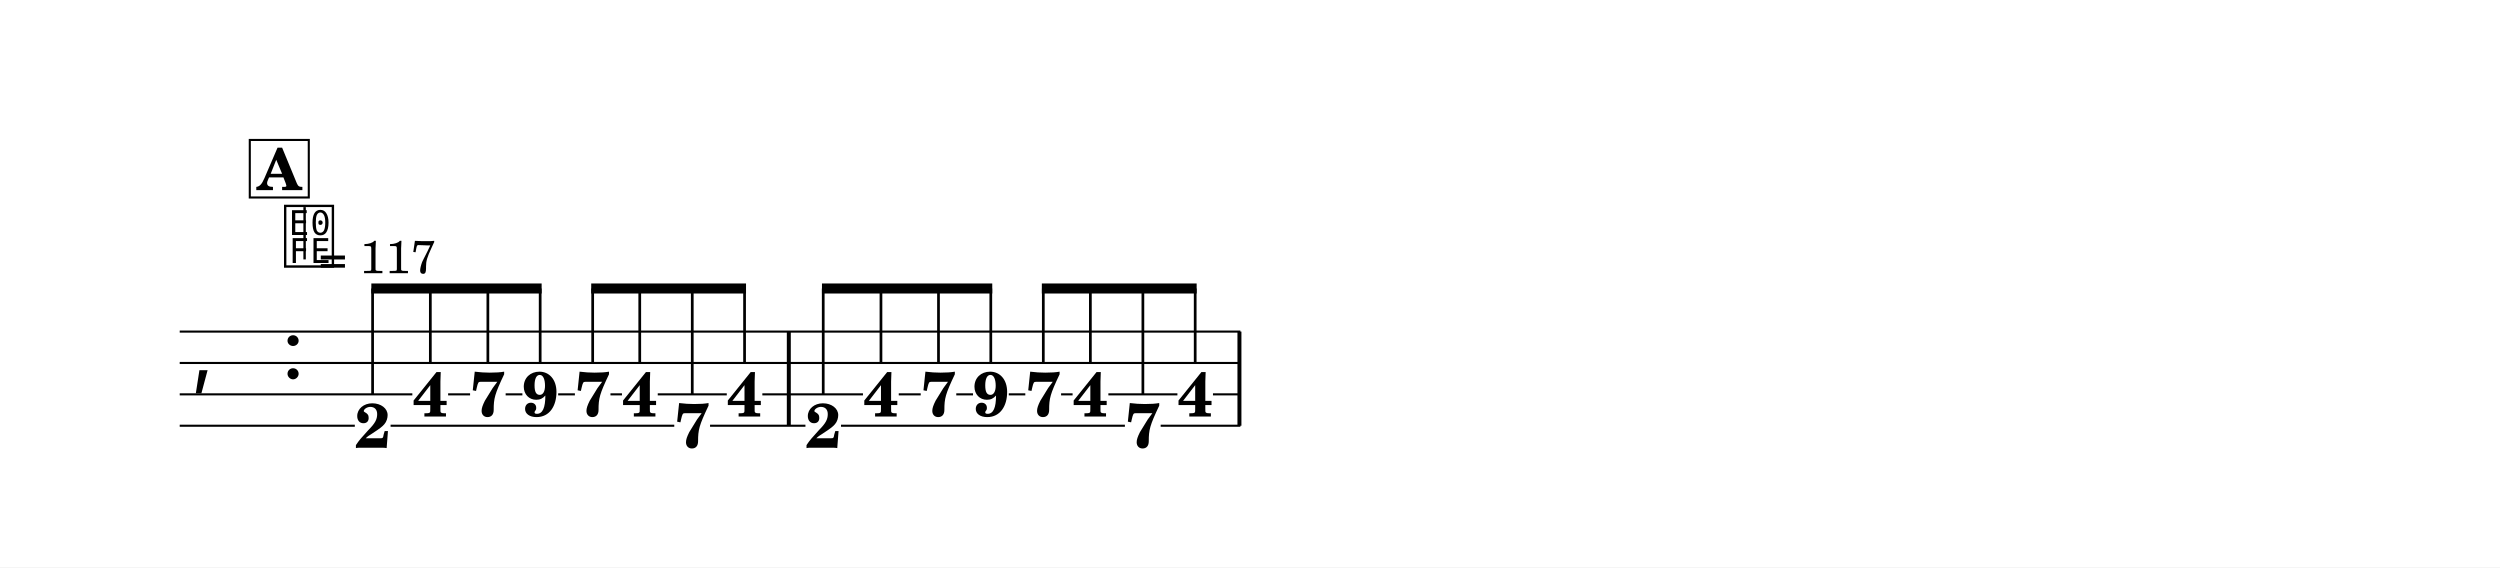
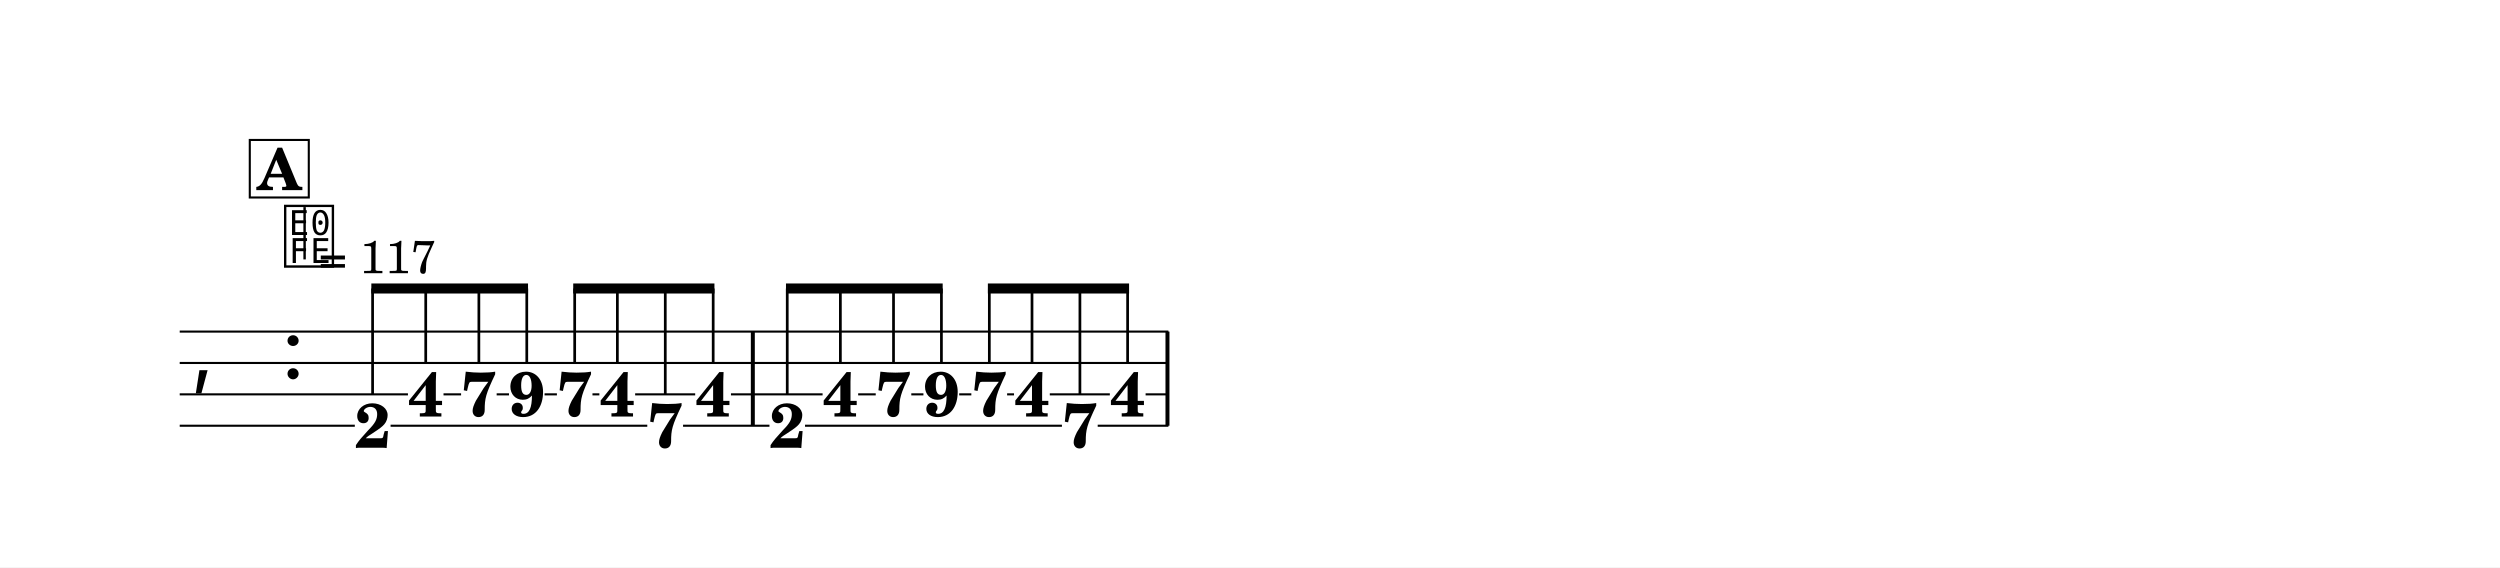
<svg xmlns="http://www.w3.org/2000/svg" width="1195.0" height="271.2" viewBox="0 0 119.50 27.12" font-family="TeX Gyre Schola, serif">
  <style>
  @font-face { font-family: 'Emmentaler'; src: local('Emmentaler'); }
  .music { font-family: 'Emmentaler', serif; }
</style>
  <rect x="0" y="0" width="119.50" height="27.12" fill="#FFFFFF" />
  <g transform="translate(8.54,0.00) scale(1,1)">
    <text class="music" x="0.60" y="18.10" font-size="4.00"></text>
    <text class="music" x="4.92" y="18.10" font-size="4.00" data-pos="577"></text>
-     <rect x="29.07" y="15.85" width="0.19" height="4.50" data-pos="685" />
-     <rect x="50.61" y="15.85" width="0.19" height="4.50" data-pos="740" />
+     <rect x="27.35" y="15.85" width="0.19" height="4.50" data-pos="685" />
+     <rect x="47.17" y="15.85" width="0.19" height="4.50" data-pos="740" />
    <text x="9.27" y="21.40" font-size="3.00" font-weight="bold" text-anchor="middle" data-pos="632">2</text>
-     <text x="12.03" y="19.91" font-size="3.00" font-weight="bold" text-anchor="middle" data-pos="641">4</text>
-     <text x="14.78" y="19.89" font-size="3.00" font-weight="bold" text-anchor="middle" data-pos="648">7</text>
-     <text x="17.28" y="19.89" font-size="3.00" font-weight="bold" text-anchor="middle" data-pos="653">9</text>
-     <text x="19.79" y="19.89" font-size="3.00" font-weight="bold" text-anchor="middle" data-pos="660">7</text>
-     <text x="22.04" y="19.91" font-size="3.00" font-weight="bold" text-anchor="middle" data-pos="665">4</text>
-     <text x="24.55" y="21.39" font-size="3.00" font-weight="bold" text-anchor="middle" data-pos="672">7</text>
-     <text x="27.05" y="19.91" font-size="3.00" font-weight="bold" text-anchor="middle" data-pos="678">4</text>
-     <text x="30.81" y="21.40" font-size="3.00" font-weight="bold" text-anchor="middle" data-pos="687">2</text>
-     <text x="33.57" y="19.91" font-size="3.00" font-weight="bold" text-anchor="middle" data-pos="696">4</text>
-     <text x="36.32" y="19.89" font-size="3.00" font-weight="bold" text-anchor="middle" data-pos="703">7</text>
-     <text x="38.82" y="19.89" font-size="3.00" font-weight="bold" text-anchor="middle" data-pos="708">9</text>
-     <text x="41.33" y="19.89" font-size="3.00" font-weight="bold" text-anchor="middle" data-pos="715">7</text>
-     <text x="43.58" y="19.91" font-size="3.00" font-weight="bold" text-anchor="middle" data-pos="720">4</text>
-     <text x="46.09" y="21.39" font-size="3.00" font-weight="bold" text-anchor="middle" data-pos="727">7</text>
-     <text x="48.59" y="19.91" font-size="3.00" font-weight="bold" text-anchor="middle" data-pos="733">4</text>
-     <line x1="0.05" y1="15.85" x2="50.75" y2="15.85" stroke="#000000" stroke-width="0.100" />
-     <line x1="0.05" y1="17.35" x2="50.75" y2="17.35" stroke="#000000" stroke-width="0.100" />
-     <line x1="0.05" y1="18.85" x2="11.17" y2="18.85" stroke="#000000" stroke-width="0.100" />
-     <line x1="12.88" y1="18.85" x2="13.93" y2="18.85" stroke="#000000" stroke-width="0.100" />
-     <line x1="15.63" y1="18.85" x2="16.43" y2="18.85" stroke="#000000" stroke-width="0.100" />
-     <line x1="18.14" y1="18.85" x2="18.94" y2="18.85" stroke="#000000" stroke-width="0.100" />
-     <line x1="20.64" y1="18.85" x2="21.19" y2="18.85" stroke="#000000" stroke-width="0.100" />
-     <line x1="22.90" y1="18.85" x2="26.20" y2="18.85" stroke="#000000" stroke-width="0.100" />
-     <line x1="27.90" y1="18.85" x2="32.71" y2="18.85" stroke="#000000" stroke-width="0.100" />
-     <line x1="34.42" y1="18.85" x2="35.47" y2="18.85" stroke="#000000" stroke-width="0.100" />
-     <line x1="37.17" y1="18.85" x2="37.97" y2="18.85" stroke="#000000" stroke-width="0.100" />
-     <line x1="39.68" y1="18.85" x2="40.47" y2="18.85" stroke="#000000" stroke-width="0.100" />
-     <line x1="42.18" y1="18.85" x2="42.73" y2="18.85" stroke="#000000" stroke-width="0.100" />
-     <line x1="44.44" y1="18.85" x2="47.74" y2="18.85" stroke="#000000" stroke-width="0.100" />
-     <line x1="49.44" y1="18.85" x2="50.75" y2="18.85" stroke="#000000" stroke-width="0.100" />
+     <text x="11.81" y="19.91" font-size="3.00" font-weight="bold" text-anchor="middle" data-pos="641">4</text>
+     <text x="14.35" y="19.89" font-size="3.00" font-weight="bold" text-anchor="middle" data-pos="648">7</text>
+     <text x="16.64" y="19.89" font-size="3.00" font-weight="bold" text-anchor="middle" data-pos="653">9</text>
+     <text x="18.93" y="19.89" font-size="3.00" font-weight="bold" text-anchor="middle" data-pos="660">7</text>
+     <text x="20.97" y="19.91" font-size="3.00" font-weight="bold" text-anchor="middle" data-pos="665">4</text>
+     <text x="23.26" y="21.39" font-size="3.00" font-weight="bold" text-anchor="middle" data-pos="672">7</text>
+     <text x="25.55" y="19.91" font-size="3.00" font-weight="bold" text-anchor="middle" data-pos="678">4</text>
+     <text x="29.09" y="21.40" font-size="3.00" font-weight="bold" text-anchor="middle" data-pos="687">2</text>
+     <text x="31.63" y="19.91" font-size="3.00" font-weight="bold" text-anchor="middle" data-pos="696">4</text>
+     <text x="34.17" y="19.89" font-size="3.00" font-weight="bold" text-anchor="middle" data-pos="703">7</text>
+     <text x="36.46" y="19.89" font-size="3.00" font-weight="bold" text-anchor="middle" data-pos="708">9</text>
+     <text x="38.75" y="19.89" font-size="3.00" font-weight="bold" text-anchor="middle" data-pos="715">7</text>
+     <text x="40.79" y="19.91" font-size="3.00" font-weight="bold" text-anchor="middle" data-pos="720">4</text>
+     <text x="43.08" y="21.39" font-size="3.00" font-weight="bold" text-anchor="middle" data-pos="727">7</text>
+     <text x="45.36" y="19.91" font-size="3.00" font-weight="bold" text-anchor="middle" data-pos="733">4</text>
+     <line x1="0.05" y1="15.85" x2="47.31" y2="15.85" stroke="#000000" stroke-width="0.100" />
+     <line x1="0.05" y1="17.35" x2="47.31" y2="17.35" stroke="#000000" stroke-width="0.100" />
+     <line x1="0.05" y1="18.85" x2="10.96" y2="18.85" stroke="#000000" stroke-width="0.100" />
+     <line x1="12.66" y1="18.85" x2="13.50" y2="18.85" stroke="#000000" stroke-width="0.100" />
+     <line x1="15.20" y1="18.85" x2="15.79" y2="18.85" stroke="#000000" stroke-width="0.100" />
+     <line x1="17.49" y1="18.85" x2="18.08" y2="18.85" stroke="#000000" stroke-width="0.100" />
+     <line x1="19.78" y1="18.85" x2="20.11" y2="18.85" stroke="#000000" stroke-width="0.100" />
+     <line x1="21.82" y1="18.85" x2="24.69" y2="18.85" stroke="#000000" stroke-width="0.100" />
+     <line x1="26.40" y1="18.85" x2="30.78" y2="18.85" stroke="#000000" stroke-width="0.100" />
+     <line x1="32.48" y1="18.85" x2="33.32" y2="18.85" stroke="#000000" stroke-width="0.100" />
+     <line x1="35.02" y1="18.85" x2="35.60" y2="18.85" stroke="#000000" stroke-width="0.100" />
+     <line x1="37.31" y1="18.85" x2="37.89" y2="18.85" stroke="#000000" stroke-width="0.100" />
+     <line x1="39.60" y1="18.85" x2="39.93" y2="18.85" stroke="#000000" stroke-width="0.100" />
+     <line x1="41.64" y1="18.85" x2="44.51" y2="18.85" stroke="#000000" stroke-width="0.100" />
+     <line x1="46.22" y1="18.85" x2="47.31" y2="18.85" stroke="#000000" stroke-width="0.100" />
    <line x1="0.05" y1="20.35" x2="8.42" y2="20.35" stroke="#000000" stroke-width="0.100" />
-     <line x1="10.13" y1="20.35" x2="23.69" y2="20.35" stroke="#000000" stroke-width="0.100" />
-     <line x1="25.40" y1="20.35" x2="29.96" y2="20.35" stroke="#000000" stroke-width="0.100" />
-     <line x1="31.66" y1="20.35" x2="45.23" y2="20.35" stroke="#000000" stroke-width="0.100" />
-     <line x1="46.94" y1="20.35" x2="50.75" y2="20.35" stroke="#000000" stroke-width="0.100" />
-     <polygon points="9.21,13.55 17.35,13.55 17.35,14.03 9.21,14.03" />
+     <line x1="10.13" y1="20.35" x2="22.40" y2="20.35" stroke="#000000" stroke-width="0.100" />
+     <line x1="24.11" y1="20.35" x2="28.24" y2="20.35" stroke="#000000" stroke-width="0.100" />
+     <line x1="29.94" y1="20.35" x2="42.22" y2="20.35" stroke="#000000" stroke-width="0.100" />
+     <line x1="43.93" y1="20.35" x2="47.31" y2="20.35" stroke="#000000" stroke-width="0.100" />
+     <polygon points="9.21,13.55 16.70,13.55 16.70,14.03 9.21,14.03" />
    <line x1="9.27" y1="18.88" x2="9.27" y2="13.79" stroke="#000000" stroke-width="0.130" />
-     <line x1="12.03" y1="17.38" x2="12.03" y2="13.79" stroke="#000000" stroke-width="0.130" />
-     <line x1="14.78" y1="17.38" x2="14.78" y2="13.79" stroke="#000000" stroke-width="0.130" />
-     <line x1="17.28" y1="17.38" x2="17.28" y2="13.79" stroke="#000000" stroke-width="0.130" />
-     <polygon points="19.72,13.55 27.12,13.55 27.12,14.03 19.72,14.03" />
-     <line x1="19.79" y1="17.38" x2="19.79" y2="13.79" stroke="#000000" stroke-width="0.130" />
-     <line x1="22.04" y1="17.38" x2="22.04" y2="13.79" stroke="#000000" stroke-width="0.130" />
-     <line x1="24.55" y1="18.88" x2="24.55" y2="13.79" stroke="#000000" stroke-width="0.130" />
-     <line x1="27.05" y1="17.38" x2="27.05" y2="13.79" stroke="#000000" stroke-width="0.130" />
-     <polygon points="30.75,13.55 38.89,13.55 38.89,14.03 30.75,14.03" />
-     <line x1="30.81" y1="18.88" x2="30.81" y2="13.79" stroke="#000000" stroke-width="0.130" />
-     <line x1="33.57" y1="17.38" x2="33.57" y2="13.79" stroke="#000000" stroke-width="0.130" />
-     <line x1="36.32" y1="17.38" x2="36.32" y2="13.79" stroke="#000000" stroke-width="0.130" />
-     <line x1="38.82" y1="17.38" x2="38.82" y2="13.79" stroke="#000000" stroke-width="0.130" />
-     <polygon points="41.26,13.55 48.66,13.55 48.66,14.03 41.26,14.03" />
-     <line x1="41.33" y1="17.38" x2="41.33" y2="13.79" stroke="#000000" stroke-width="0.130" />
-     <line x1="43.58" y1="17.38" x2="43.58" y2="13.79" stroke="#000000" stroke-width="0.130" />
-     <line x1="46.09" y1="18.88" x2="46.09" y2="13.79" stroke="#000000" stroke-width="0.130" />
-     <line x1="48.59" y1="17.38" x2="48.59" y2="13.79" stroke="#000000" stroke-width="0.130" />
+     <line x1="11.81" y1="17.38" x2="11.81" y2="13.79" stroke="#000000" stroke-width="0.130" />
+     <line x1="14.35" y1="17.38" x2="14.35" y2="13.79" stroke="#000000" stroke-width="0.130" />
+     <line x1="16.64" y1="17.38" x2="16.64" y2="13.79" stroke="#000000" stroke-width="0.130" />
+     <polygon points="18.86,13.55 25.61,13.55 25.61,14.03 18.86,14.03" />
+     <line x1="18.93" y1="17.38" x2="18.93" y2="13.79" stroke="#000000" stroke-width="0.130" />
+     <line x1="20.97" y1="17.38" x2="20.97" y2="13.79" stroke="#000000" stroke-width="0.130" />
+     <line x1="23.26" y1="18.88" x2="23.26" y2="13.79" stroke="#000000" stroke-width="0.130" />
+     <line x1="25.55" y1="17.38" x2="25.55" y2="13.79" stroke="#000000" stroke-width="0.130" />
+     <polygon points="29.03,13.55 36.52,13.55 36.52,14.03 29.03,14.03" />
+     <line x1="29.09" y1="18.88" x2="29.09" y2="13.79" stroke="#000000" stroke-width="0.130" />
+     <line x1="31.63" y1="17.38" x2="31.63" y2="13.79" stroke="#000000" stroke-width="0.130" />
+     <line x1="34.17" y1="17.38" x2="34.17" y2="13.79" stroke="#000000" stroke-width="0.130" />
+     <line x1="36.46" y1="17.38" x2="36.46" y2="13.79" stroke="#000000" stroke-width="0.130" />
+     <polygon points="38.68,13.55 45.43,13.55 45.43,14.03 38.68,14.03" />
+     <line x1="38.75" y1="17.38" x2="38.75" y2="13.79" stroke="#000000" stroke-width="0.130" />
+     <line x1="40.79" y1="17.38" x2="40.79" y2="13.79" stroke="#000000" stroke-width="0.130" />
+     <line x1="43.08" y1="18.88" x2="43.08" y2="13.79" stroke="#000000" stroke-width="0.130" />
+     <line x1="45.36" y1="17.38" x2="45.36" y2="13.79" stroke="#000000" stroke-width="0.130" />
    <text class="music" x="4.92" y="12.57" font-size="3.56" data-pos="556"></text>
    <line x1="6.02" y1="12.40" x2="6.02" y2="9.90" stroke="#000000" stroke-width="0.116" data-pos="556" />
    <text x="6.70" y="13.06" font-size="2.20" data-pos="556">= 117</text>
    <rect x="3.40" y="6.69" width="2.82" height="2.75" fill="#FFFFFF" stroke="#000000" stroke-width="0.100" data-pos="620" />
    <text x="4.81" y="9.09" font-size="2.77" font-weight="bold" text-anchor="middle" data-pos="620">A</text>
  </g>
</svg>
